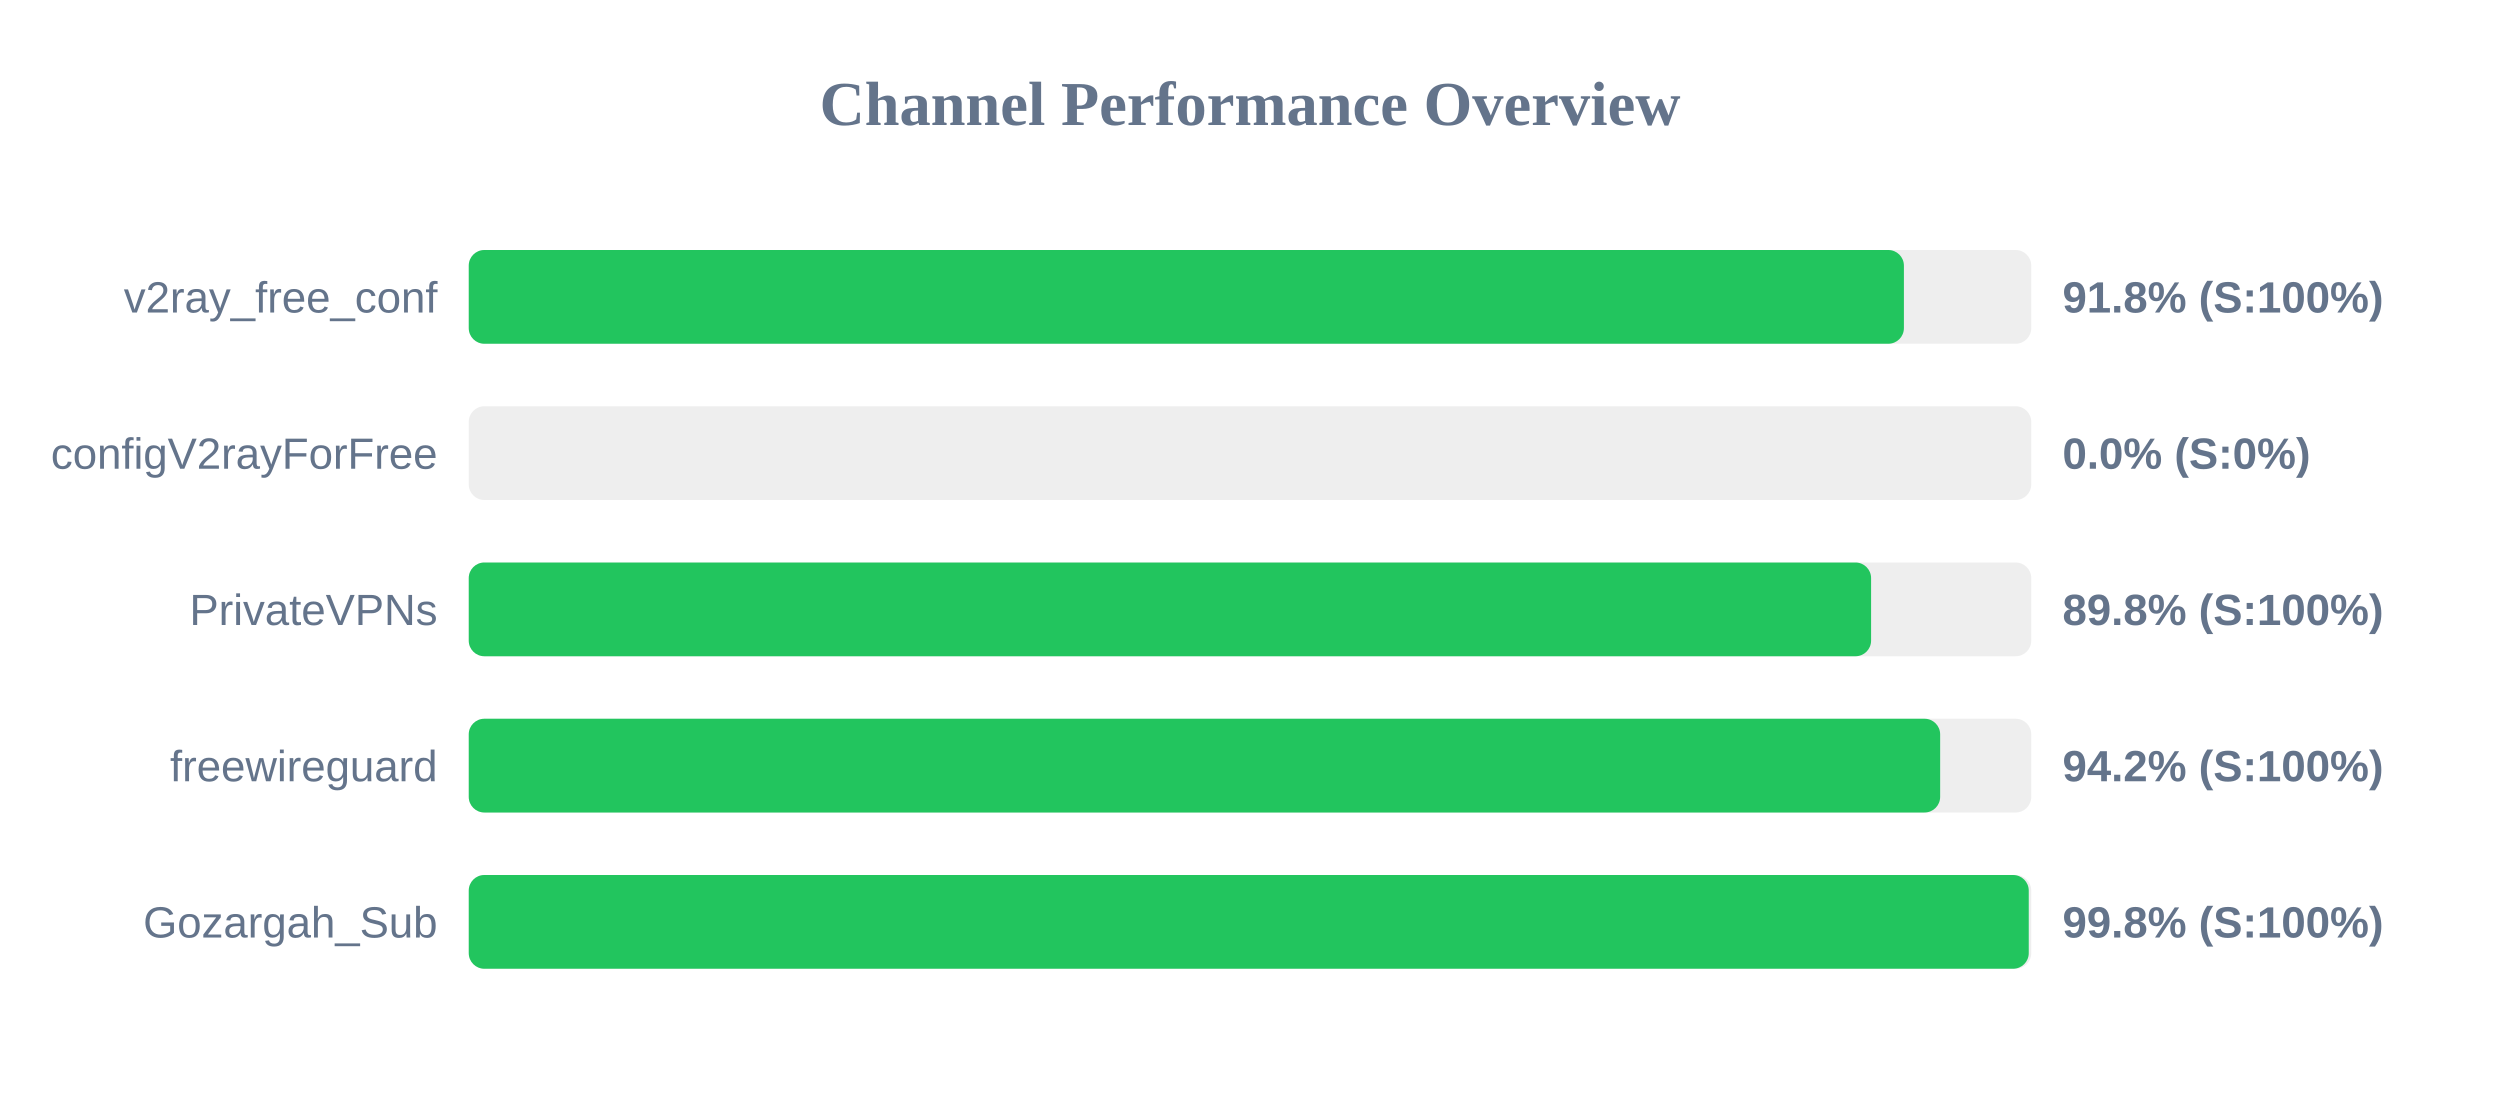
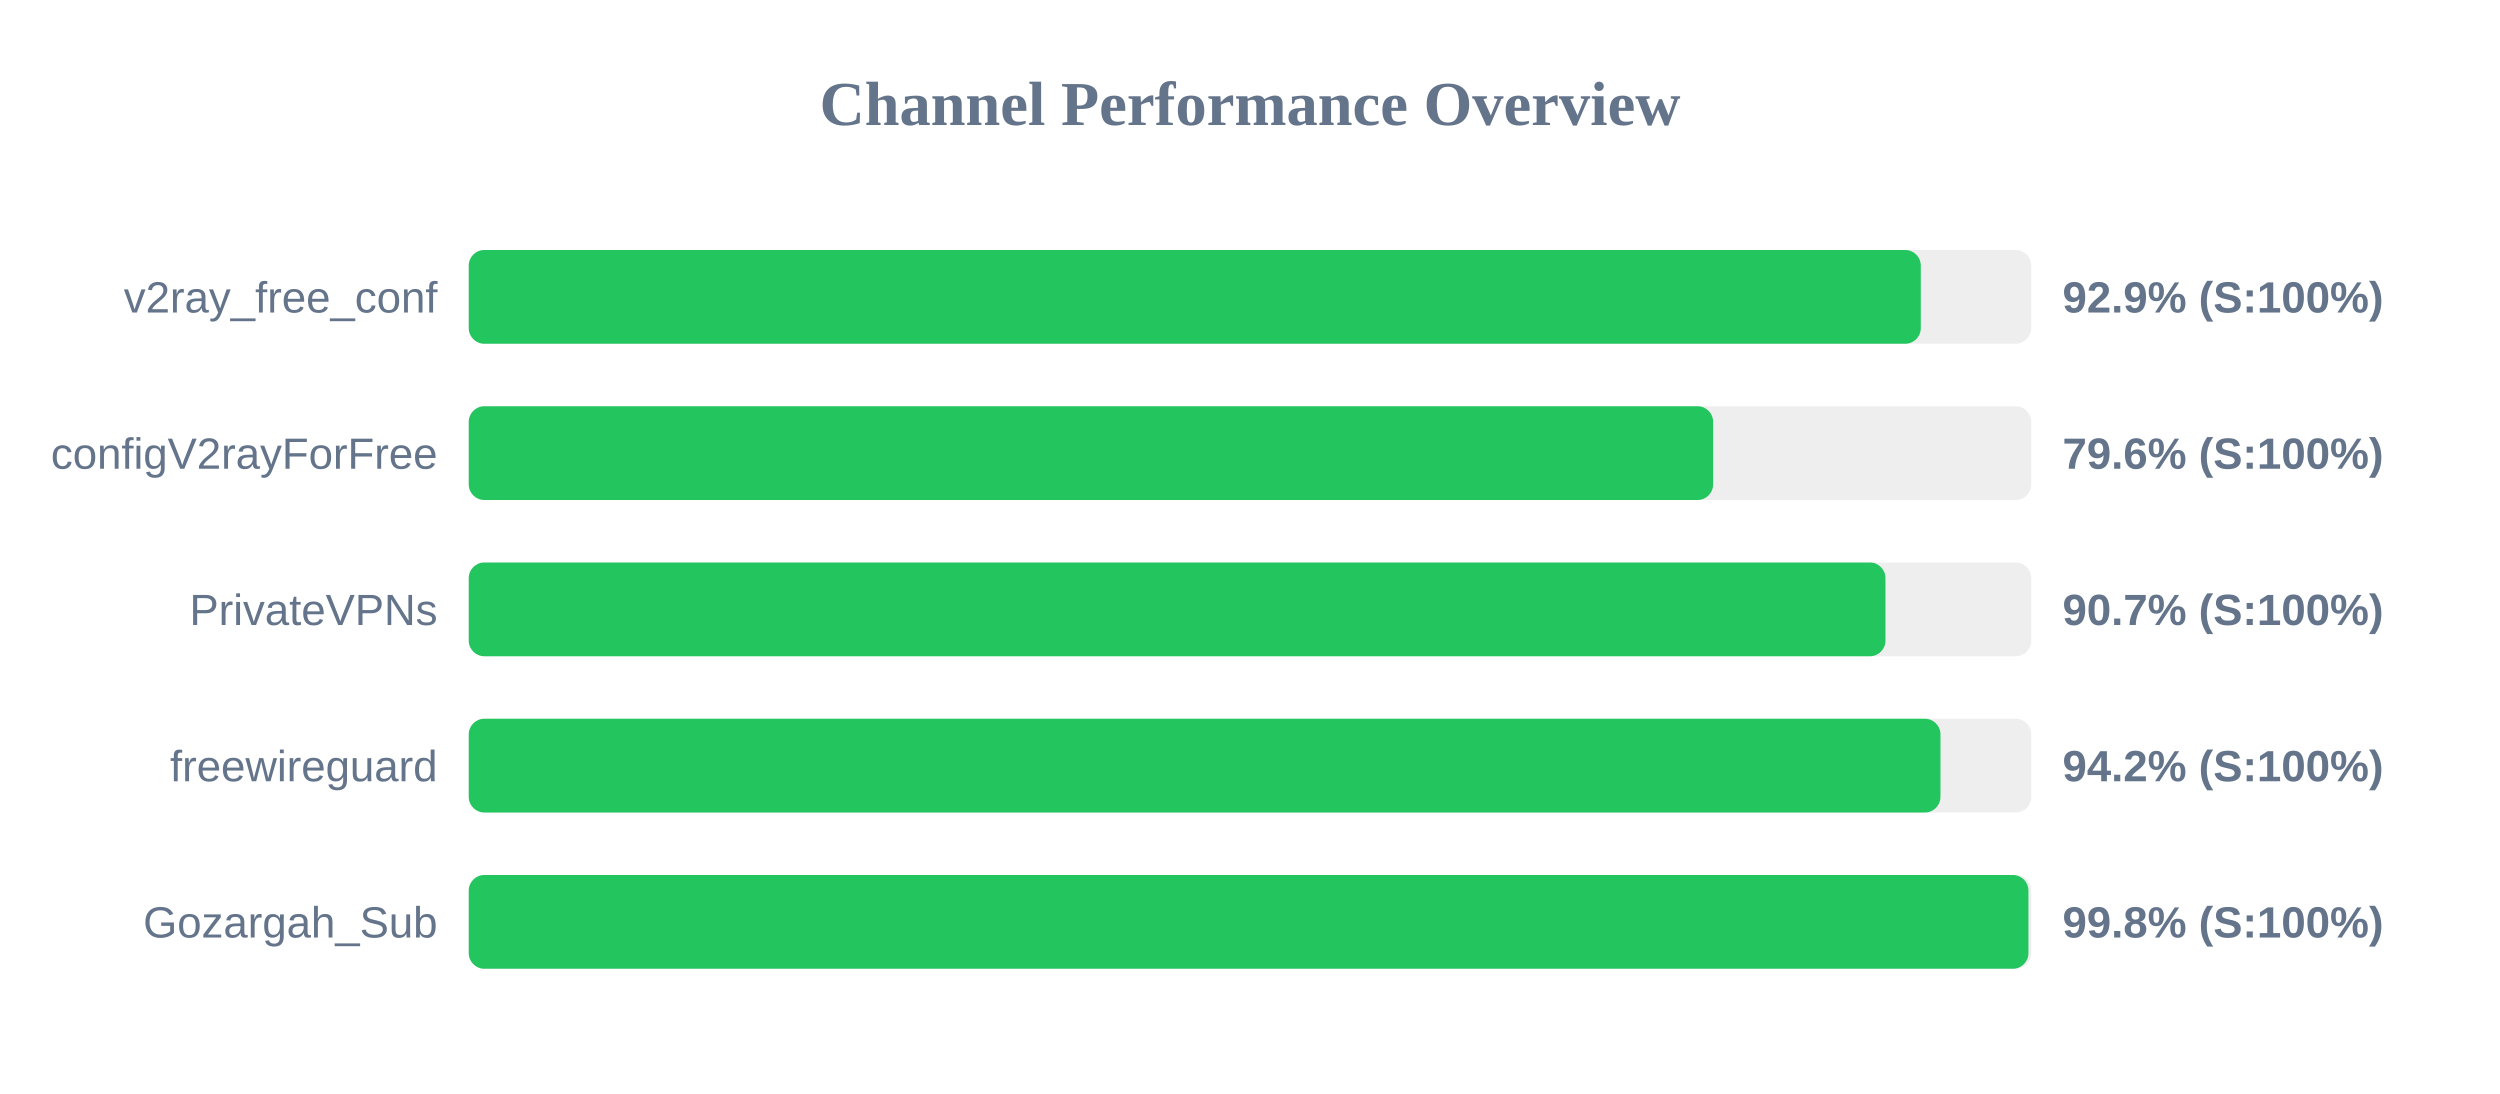
<svg xmlns="http://www.w3.org/2000/svg" width="800" height="350" version="1.1">
  <style>
        .row { font: 14px Arial; fill: #64748b; }
        .score { font: bold 14px Arial; fill: #64748b; }
    </style>
  <text x="400" y="40" text-anchor="middle" font-size="20px" font-weight="bold" fill="#64748b">Channel Performance Overview</text>
  <rect x="150" y="80" width="500" height="30" fill="#eee" rx="5" />
-   <rect x="150" y="80" width="459.25" height="30" fill="#22c55e" rx="5" />
+   <rect x="150" y="80" width="464.65" height="30" fill="#22c55e" rx="5" />
  <text x="140" y="100" text-anchor="end" class="row">v2ray_free_conf</text>
-   <text x="660" y="100" text-anchor="start" class="score">91.8% (S:100%)</text>
+   <text x="660" y="100" text-anchor="start" class="score">92.9% (S:100%)</text>
  <rect x="150" y="130" width="500" height="30" fill="#eee" rx="5" />
-   <rect x="150" y="130" width="0.0" height="30" fill="#ef4444" rx="5" />
+   <rect x="150" y="130" width="398.2" height="30" fill="#22c55e" rx="5" />
  <text x="140" y="150" text-anchor="end" class="row">configV2rayForFree</text>
-   <text x="660" y="150" text-anchor="start" class="score">0.0% (S:0%)</text>
+   <text x="660" y="150" text-anchor="start" class="score">79.6% (S:100%)</text>
  <rect x="150" y="180" width="500" height="30" fill="#eee" rx="5" />
-   <rect x="150" y="180" width="448.75" height="30" fill="#22c55e" rx="5" />
+   <rect x="150" y="180" width="453.35" height="30" fill="#22c55e" rx="5" />
  <text x="140" y="200" text-anchor="end" class="row">PrivateVPNs</text>
-   <text x="660" y="200" text-anchor="start" class="score">89.8% (S:100%)</text>
+   <text x="660" y="200" text-anchor="start" class="score">90.7% (S:100%)</text>
  <rect x="150" y="230" width="500" height="30" fill="#eee" rx="5" />
-   <rect x="150" y="230" width="470.85" height="30" fill="#22c55e" rx="5" />
+   <rect x="150" y="230" width="470.95" height="30" fill="#22c55e" rx="5" />
  <text x="140" y="250" text-anchor="end" class="row">freewireguard</text>
  <text x="660" y="250" text-anchor="start" class="score">94.2% (S:100%)</text>
  <rect x="150" y="280" width="500" height="30" fill="#eee" rx="5" />
-   <rect x="150" y="280" width="499.2" height="30" fill="#22c55e" rx="5" />
+   <rect x="150" y="280" width="499.1" height="30" fill="#22c55e" rx="5" />
  <text x="140" y="300" text-anchor="end" class="row">Gozargah_Sub</text>
  <text x="660" y="300" text-anchor="start" class="score">99.8% (S:100%)</text>
</svg>
